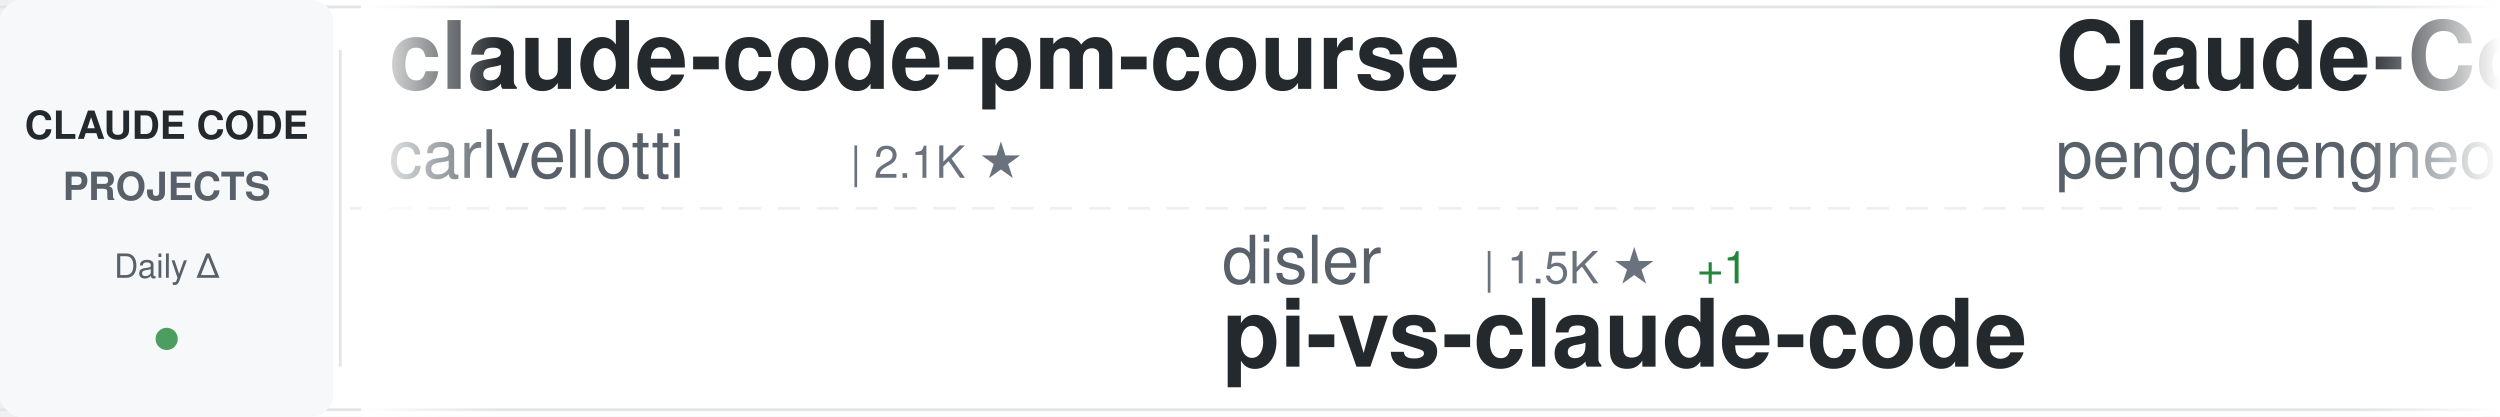
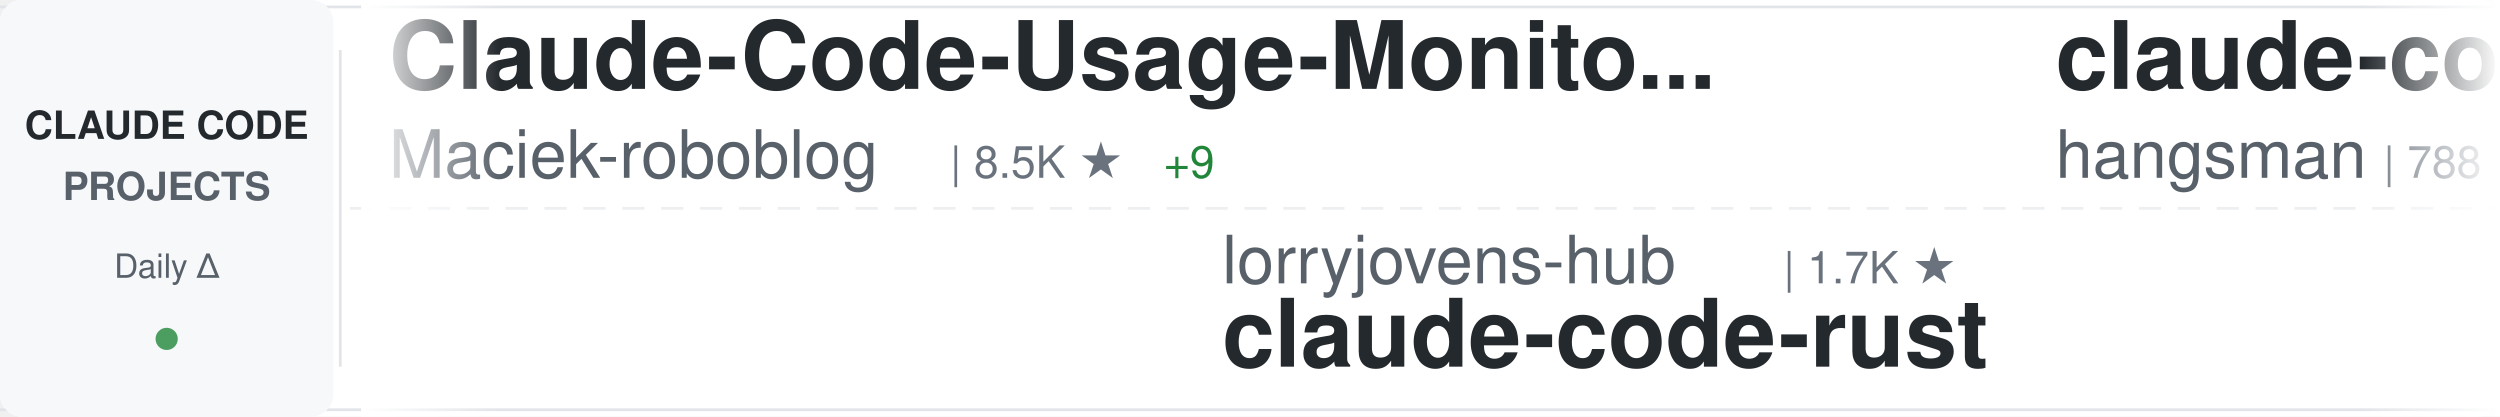
<svg xmlns="http://www.w3.org/2000/svg" width="900" height="150">
  <defs>
    <linearGradient id="awesomeLeftFade" x1="0%" y1="0%" x2="100%" y2="0%">
      <stop offset="0%" style="stop-color:#ffffff;stop-opacity:1" />
      <stop offset="100%" style="stop-color:#ffffff;stop-opacity:0" />
    </linearGradient>
    <linearGradient id="awesomeRightFade" x1="0%" y1="0%" x2="100%" y2="0%">
      <stop offset="0%" style="stop-color:#ffffff;stop-opacity:0" />
      <stop offset="100%" style="stop-color:#ffffff;stop-opacity:1" />
    </linearGradient>
  </defs>
  <rect width="900" height="150" fill="#ffffff" rx="8" />
  <rect x="0" y="2" width="900" height="1" fill="#e1e4e8" />
  <rect x="0" y="147" width="900" height="1" fill="#e1e4e8" />
  <line x1="0" y1="75" x2="900" y2="75" stroke="#e1e4e8" stroke-width="1" stroke-dasharray="8 6" opacity="0.6" />
  <rect x="0" y="0" width="120" height="150" fill="#f6f8fa" rx="8" />
  <text x="60" y="50" font-family="-apple-system, BlinkMacSystemFont, 'Segoe UI', Helvetica, Arial, sans-serif" font-size="14" font-weight="600" fill="#24292e" text-anchor="middle">CLAUDE CODE</text>
  <text x="60" y="72" font-family="-apple-system, BlinkMacSystemFont, 'Segoe UI', Helvetica, Arial, sans-serif" font-size="14" font-weight="600" fill="#586069" text-anchor="middle">PROJECTS</text>
  <text x="60" y="100" font-family="-apple-system, BlinkMacSystemFont, 'Segoe UI', Helvetica, Arial, sans-serif" font-size="12" font-weight="500" fill="#586069" text-anchor="middle">Daily Δ</text>
  <circle cx="60" cy="122" r="4" fill="#22863a" opacity="0.8" />
  <rect x="122" y="18" width="1" height="114" fill="#e1e4e8" />
  <clipPath id="awesomeTickerClip">
    <rect x="130" y="0" width="770" height="150" />
  </clipPath>
  <g clip-path="url(#awesomeTickerClip)">
    <g id="awesomeTickerItems">
      <animateTransform attributeName="transform" attributeType="XML" type="translate" from="0 0" to="-3000 0" dur="54s" repeatCount="indefinite" />
      <g transform="translate(0, 0)">
-         <text x="140" y="32" font-family="-apple-system, BlinkMacSystemFont, 'Segoe UI', Helvetica, Arial, sans-serif" font-size="34" font-weight="600" fill="#24292e">claude-code-pm-course</text>
-         <text x="140" y="64" font-family="-apple-system, BlinkMacSystemFont, 'Segoe UI', Helvetica, Arial, sans-serif" font-size="24" font-weight="400" fill="#586069">carlvellotti</text>
-         <text x="306" y="64" font-family="-apple-system, BlinkMacSystemFont, 'Segoe UI', Helvetica, Arial, sans-serif" font-size="16" font-weight="500" fill="#6a737d">| 2.1K ★</text>
+         <text x="140" y="32" font-family="-apple-system, BlinkMacSystemFont, 'Segoe UI', Helvetica, Arial, sans-serif" font-size="34" font-weight="600" fill="#24292e">Claude-Code-Usage-Monito...</text>
+         <text x="140" y="64" font-family="-apple-system, BlinkMacSystemFont, 'Segoe UI', Helvetica, Arial, sans-serif" font-size="24" font-weight="400" fill="#586069">Maciek-roboblog</text>
+         <text x="342" y="64" font-family="-apple-system, BlinkMacSystemFont, 'Segoe UI', Helvetica, Arial, sans-serif" font-size="16" font-weight="500" fill="#6a737d">| 8.5K ★</text>
+         <text x="419" y="64" font-family="-apple-system, BlinkMacSystemFont, 'Segoe UI', Helvetica, Arial, sans-serif" font-size="16" font-weight="500" fill="#22863a"> +9</text>
      </g>
      <g transform="translate(300, 0)">
-         <text x="140" y="102" font-family="-apple-system, BlinkMacSystemFont, 'Segoe UI', Helvetica, Arial, sans-serif" font-size="24" font-weight="400" fill="#586069">disler</text>
-         <text x="234" y="102" font-family="-apple-system, BlinkMacSystemFont, 'Segoe UI', Helvetica, Arial, sans-serif" font-size="16" font-weight="500" fill="#6a737d">| 1.5K ★</text>
-         <text x="311" y="102" font-family="-apple-system, BlinkMacSystemFont, 'Segoe UI', Helvetica, Arial, sans-serif" font-size="16" font-weight="500" fill="#22863a"> +1</text>
-         <text x="140" y="132" font-family="-apple-system, BlinkMacSystemFont, 'Segoe UI', Helvetica, Arial, sans-serif" font-size="34" font-weight="600" fill="#24292e">pi-vs-claude-code</text>
+         <text x="140" y="102" font-family="-apple-system, BlinkMacSystemFont, 'Segoe UI', Helvetica, Arial, sans-serif" font-size="24" font-weight="400" fill="#586069">lorryjovens-hub</text>
+         <text x="342" y="102" font-family="-apple-system, BlinkMacSystemFont, 'Segoe UI', Helvetica, Arial, sans-serif" font-size="16" font-weight="500" fill="#6a737d">| 1.7K ★</text>
+         <text x="140" y="132" font-family="-apple-system, BlinkMacSystemFont, 'Segoe UI', Helvetica, Arial, sans-serif" font-size="34" font-weight="600" fill="#24292e">claude-code-rust</text>
      </g>
      <g transform="translate(600, 0)">
-         <text x="140" y="32" font-family="-apple-system, BlinkMacSystemFont, 'Segoe UI', Helvetica, Arial, sans-serif" font-size="34" font-weight="600" fill="#24292e">Claude-Code</text>
-         <text x="140" y="64" font-family="-apple-system, BlinkMacSystemFont, 'Segoe UI', Helvetica, Arial, sans-serif" font-size="24" font-weight="400" fill="#586069">pengchengneo</text>
-         <text x="306" y="64" font-family="-apple-system, BlinkMacSystemFont, 'Segoe UI', Helvetica, Arial, sans-serif" font-size="16" font-weight="500" fill="#6a737d">| 1.7K ★</text>
-         <text x="383" y="64" font-family="-apple-system, BlinkMacSystemFont, 'Segoe UI', Helvetica, Arial, sans-serif" font-size="16" font-weight="500" fill="#22863a"> +1</text>
+         <text x="140" y="32" font-family="-apple-system, BlinkMacSystemFont, 'Segoe UI', Helvetica, Arial, sans-serif" font-size="34" font-weight="600" fill="#24292e">claude-code-source</text>
+         <text x="140" y="64" font-family="-apple-system, BlinkMacSystemFont, 'Segoe UI', Helvetica, Arial, sans-serif" font-size="24" font-weight="400" fill="#586069">hangsman</text>
+         <text x="258" y="64" font-family="-apple-system, BlinkMacSystemFont, 'Segoe UI', Helvetica, Arial, sans-serif" font-size="16" font-weight="500" fill="#6a737d">| 788 ★</text>
      </g>
      <g transform="translate(900, 0)">
-         <text x="140" y="102" font-family="-apple-system, BlinkMacSystemFont, 'Segoe UI', Helvetica, Arial, sans-serif" font-size="24" font-weight="400" fill="#586069">ding113</text>
-         <text x="246" y="102" font-family="-apple-system, BlinkMacSystemFont, 'Segoe UI', Helvetica, Arial, sans-serif" font-size="16" font-weight="500" fill="#6a737d">| 3.3K ★</text>
-         <text x="323" y="102" font-family="-apple-system, BlinkMacSystemFont, 'Segoe UI', Helvetica, Arial, sans-serif" font-size="16" font-weight="500" fill="#22863a"> +2</text>
-         <text x="140" y="132" font-family="-apple-system, BlinkMacSystemFont, 'Segoe UI', Helvetica, Arial, sans-serif" font-size="34" font-weight="600" fill="#24292e">claude-code-hub</text>
+         <text x="140" y="102" font-family="-apple-system, BlinkMacSystemFont, 'Segoe UI', Helvetica, Arial, sans-serif" font-size="24" font-weight="400" fill="#586069">liuup</text>
+         <text x="222" y="102" font-family="-apple-system, BlinkMacSystemFont, 'Segoe UI', Helvetica, Arial, sans-serif" font-size="16" font-weight="500" fill="#6a737d">| 3.6K ★</text>
+         <text x="299" y="102" font-family="-apple-system, BlinkMacSystemFont, 'Segoe UI', Helvetica, Arial, sans-serif" font-size="16" font-weight="500" fill="#22863a"> +14</text>
+         <text x="140" y="132" font-family="-apple-system, BlinkMacSystemFont, 'Segoe UI', Helvetica, Arial, sans-serif" font-size="34" font-weight="600" fill="#24292e">claude-code-analysis</text>
      </g>
      <g transform="translate(1200, 0)">
-         <text x="140" y="32" font-family="-apple-system, BlinkMacSystemFont, 'Segoe UI', Helvetica, Arial, sans-serif" font-size="34" font-weight="600" fill="#24292e">everything-claude-code-z...</text>
-         <text x="140" y="64" font-family="-apple-system, BlinkMacSystemFont, 'Segoe UI', Helvetica, Arial, sans-serif" font-size="24" font-weight="400" fill="#586069">xu-xiang</text>
-         <text x="258" y="64" font-family="-apple-system, BlinkMacSystemFont, 'Segoe UI', Helvetica, Arial, sans-serif" font-size="16" font-weight="500" fill="#6a737d">| 1.7K ★</text>
-         <text x="335" y="64" font-family="-apple-system, BlinkMacSystemFont, 'Segoe UI', Helvetica, Arial, sans-serif" font-size="16" font-weight="500" fill="#22863a"> +12</text>
+         <text x="140" y="32" font-family="-apple-system, BlinkMacSystemFont, 'Segoe UI', Helvetica, Arial, sans-serif" font-size="34" font-weight="600" fill="#24292e">claude-code-prompts</text>
+         <text x="140" y="64" font-family="-apple-system, BlinkMacSystemFont, 'Segoe UI', Helvetica, Arial, sans-serif" font-size="24" font-weight="400" fill="#586069">repowise-dev</text>
+         <text x="306" y="64" font-family="-apple-system, BlinkMacSystemFont, 'Segoe UI', Helvetica, Arial, sans-serif" font-size="16" font-weight="500" fill="#6a737d">| 1.2K ★</text>
+         <text x="383" y="64" font-family="-apple-system, BlinkMacSystemFont, 'Segoe UI', Helvetica, Arial, sans-serif" font-size="16" font-weight="500" fill="#22863a"> +3</text>
      </g>
      <g transform="translate(1500, 0)">
+         <text x="140" y="102" font-family="-apple-system, BlinkMacSystemFont, 'Segoe UI', Helvetica, Arial, sans-serif" font-size="24" font-weight="400" fill="#586069">ghuntley</text>
+         <text x="258" y="102" font-family="-apple-system, BlinkMacSystemFont, 'Segoe UI', Helvetica, Arial, sans-serif" font-size="16" font-weight="500" fill="#6a737d">| 986 ★</text>
+         <text x="140" y="132" font-family="-apple-system, BlinkMacSystemFont, 'Segoe UI', Helvetica, Arial, sans-serif" font-size="34" font-weight="600" fill="#24292e">claude-code-source-code-...</text>
+       </g>
+       <g transform="translate(1800, 0)">
+         <text x="140" y="32" font-family="-apple-system, BlinkMacSystemFont, 'Segoe UI', Helvetica, Arial, sans-serif" font-size="34" font-weight="600" fill="#24292e">claude-code-source-code</text>
+         <text x="140" y="64" font-family="-apple-system, BlinkMacSystemFont, 'Segoe UI', Helvetica, Arial, sans-serif" font-size="24" font-weight="400" fill="#586069">777genius</text>
+         <text x="270" y="64" font-family="-apple-system, BlinkMacSystemFont, 'Segoe UI', Helvetica, Arial, sans-serif" font-size="16" font-weight="500" fill="#6a737d">| 920 ★</text>
+         <text x="338" y="64" font-family="-apple-system, BlinkMacSystemFont, 'Segoe UI', Helvetica, Arial, sans-serif" font-size="16" font-weight="500" fill="#22863a"> +1</text>
+       </g>
+       <g transform="translate(2100, 0)">
        <text x="140" y="102" font-family="-apple-system, BlinkMacSystemFont, 'Segoe UI', Helvetica, Arial, sans-serif" font-size="24" font-weight="400" fill="#586069">jeremylongshore</text>
        <text x="342" y="102" font-family="-apple-system, BlinkMacSystemFont, 'Segoe UI', Helvetica, Arial, sans-serif" font-size="16" font-weight="500" fill="#6a737d">| 2.5K ★</text>
        <text x="419" y="102" font-family="-apple-system, BlinkMacSystemFont, 'Segoe UI', Helvetica, Arial, sans-serif" font-size="16" font-weight="500" fill="#22863a"> +4</text>
        <text x="140" y="132" font-family="-apple-system, BlinkMacSystemFont, 'Segoe UI', Helvetica, Arial, sans-serif" font-size="34" font-weight="600" fill="#24292e">claude-code-plugins-plus...</text>
      </g>
-       <g transform="translate(1800, 0)">
-         <text x="140" y="32" font-family="-apple-system, BlinkMacSystemFont, 'Segoe UI', Helvetica, Arial, sans-serif" font-size="34" font-weight="600" fill="#24292e">my-claude-code-setup</text>
-         <text x="140" y="64" font-family="-apple-system, BlinkMacSystemFont, 'Segoe UI', Helvetica, Arial, sans-serif" font-size="24" font-weight="400" fill="#586069">centminmod</text>
-         <text x="282" y="64" font-family="-apple-system, BlinkMacSystemFont, 'Segoe UI', Helvetica, Arial, sans-serif" font-size="16" font-weight="500" fill="#6a737d">| 2.5K ★</text>
-         <text x="359" y="64" font-family="-apple-system, BlinkMacSystemFont, 'Segoe UI', Helvetica, Arial, sans-serif" font-size="16" font-weight="500" fill="#22863a"> +3</text>
-       </g>
-       <g transform="translate(2100, 0)">
-         <text x="140" y="102" font-family="-apple-system, BlinkMacSystemFont, 'Segoe UI', Helvetica, Arial, sans-serif" font-size="24" font-weight="400" fill="#586069">LING71671</text>
-         <text x="270" y="102" font-family="-apple-system, BlinkMacSystemFont, 'Segoe UI', Helvetica, Arial, sans-serif" font-size="16" font-weight="500" fill="#6a737d">| 922 ★</text>
-         <text x="338" y="102" font-family="-apple-system, BlinkMacSystemFont, 'Segoe UI', Helvetica, Arial, sans-serif" font-size="16" font-weight="500" fill="#22863a"> +2</text>
-         <text x="140" y="132" font-family="-apple-system, BlinkMacSystemFont, 'Segoe UI', Helvetica, Arial, sans-serif" font-size="34" font-weight="600" fill="#24292e">Open-ClaudeCode</text>
-       </g>
      <g transform="translate(2400, 0)">
-         <text x="140" y="32" font-family="-apple-system, BlinkMacSystemFont, 'Segoe UI', Helvetica, Arial, sans-serif" font-size="34" font-weight="600" fill="#24292e">claude-code-system-promp...</text>
-         <text x="140" y="64" font-family="-apple-system, BlinkMacSystemFont, 'Segoe UI', Helvetica, Arial, sans-serif" font-size="24" font-weight="400" fill="#586069">Piebald-AI</text>
-         <text x="282" y="64" font-family="-apple-system, BlinkMacSystemFont, 'Segoe UI', Helvetica, Arial, sans-serif" font-size="16" font-weight="500" fill="#6a737d">| 11.9K ★</text>
-         <text x="368" y="64" font-family="-apple-system, BlinkMacSystemFont, 'Segoe UI', Helvetica, Arial, sans-serif" font-size="16" font-weight="500" fill="#22863a"> +16</text>
+         <text x="140" y="32" font-family="-apple-system, BlinkMacSystemFont, 'Segoe UI', Helvetica, Arial, sans-serif" font-size="34" font-weight="600" fill="#24292e">claude-code-best-practic...</text>
+         <text x="140" y="64" font-family="-apple-system, BlinkMacSystemFont, 'Segoe UI', Helvetica, Arial, sans-serif" font-size="24" font-weight="400" fill="#586069">shanraisshan</text>
+         <text x="306" y="64" font-family="-apple-system, BlinkMacSystemFont, 'Segoe UI', Helvetica, Arial, sans-serif" font-size="16" font-weight="500" fill="#6a737d">| 63.1K ★</text>
+         <text x="392" y="64" font-family="-apple-system, BlinkMacSystemFont, 'Segoe UI', Helvetica, Arial, sans-serif" font-size="16" font-weight="500" fill="#22863a"> +70</text>
      </g>
      <g transform="translate(2700, 0)">
-         <text x="140" y="102" font-family="-apple-system, BlinkMacSystemFont, 'Segoe UI', Helvetica, Arial, sans-serif" font-size="24" font-weight="400" fill="#586069">Pimzino</text>
-         <text x="246" y="102" font-family="-apple-system, BlinkMacSystemFont, 'Segoe UI', Helvetica, Arial, sans-serif" font-size="16" font-weight="500" fill="#6a737d">| 3.8K ★</text>
-         <text x="323" y="102" font-family="-apple-system, BlinkMacSystemFont, 'Segoe UI', Helvetica, Arial, sans-serif" font-size="16" font-weight="500" fill="#22863a"> +1</text>
-         <text x="140" y="132" font-family="-apple-system, BlinkMacSystemFont, 'Segoe UI', Helvetica, Arial, sans-serif" font-size="34" font-weight="600" fill="#24292e">claude-code-spec-workflo...</text>
+         <text x="140" y="102" font-family="-apple-system, BlinkMacSystemFont, 'Segoe UI', Helvetica, Arial, sans-serif" font-size="24" font-weight="400" fill="#586069">multica-ai</text>
+         <text x="282" y="102" font-family="-apple-system, BlinkMacSystemFont, 'Segoe UI', Helvetica, Arial, sans-serif" font-size="16" font-weight="500" fill="#6a737d">| 194.5K ★</text>
+         <text x="377" y="102" font-family="-apple-system, BlinkMacSystemFont, 'Segoe UI', Helvetica, Arial, sans-serif" font-size="16" font-weight="500" fill="#22863a"> +428</text>
+         <text x="140" y="132" font-family="-apple-system, BlinkMacSystemFont, 'Segoe UI', Helvetica, Arial, sans-serif" font-size="34" font-weight="600" fill="#24292e">andrej-karpathy-skills</text>
      </g>
      <g transform="translate(3000, 0)">
-         <text x="140" y="32" font-family="-apple-system, BlinkMacSystemFont, 'Segoe UI', Helvetica, Arial, sans-serif" font-size="34" font-weight="600" fill="#24292e">claude-code-pm-course</text>
-         <text x="140" y="64" font-family="-apple-system, BlinkMacSystemFont, 'Segoe UI', Helvetica, Arial, sans-serif" font-size="24" font-weight="400" fill="#586069">carlvellotti</text>
-         <text x="306" y="64" font-family="-apple-system, BlinkMacSystemFont, 'Segoe UI', Helvetica, Arial, sans-serif" font-size="16" font-weight="500" fill="#6a737d">| 2.1K ★</text>
+         <text x="140" y="32" font-family="-apple-system, BlinkMacSystemFont, 'Segoe UI', Helvetica, Arial, sans-serif" font-size="34" font-weight="600" fill="#24292e">Claude-Code-Usage-Monito...</text>
+         <text x="140" y="64" font-family="-apple-system, BlinkMacSystemFont, 'Segoe UI', Helvetica, Arial, sans-serif" font-size="24" font-weight="400" fill="#586069">Maciek-roboblog</text>
+         <text x="342" y="64" font-family="-apple-system, BlinkMacSystemFont, 'Segoe UI', Helvetica, Arial, sans-serif" font-size="16" font-weight="500" fill="#6a737d">| 8.5K ★</text>
+         <text x="419" y="64" font-family="-apple-system, BlinkMacSystemFont, 'Segoe UI', Helvetica, Arial, sans-serif" font-size="16" font-weight="500" fill="#22863a"> +9</text>
      </g>
      <g transform="translate(3300, 0)">
-         <text x="140" y="102" font-family="-apple-system, BlinkMacSystemFont, 'Segoe UI', Helvetica, Arial, sans-serif" font-size="24" font-weight="400" fill="#586069">disler</text>
-         <text x="234" y="102" font-family="-apple-system, BlinkMacSystemFont, 'Segoe UI', Helvetica, Arial, sans-serif" font-size="16" font-weight="500" fill="#6a737d">| 1.5K ★</text>
-         <text x="311" y="102" font-family="-apple-system, BlinkMacSystemFont, 'Segoe UI', Helvetica, Arial, sans-serif" font-size="16" font-weight="500" fill="#22863a"> +1</text>
-         <text x="140" y="132" font-family="-apple-system, BlinkMacSystemFont, 'Segoe UI', Helvetica, Arial, sans-serif" font-size="34" font-weight="600" fill="#24292e">pi-vs-claude-code</text>
+         <text x="140" y="102" font-family="-apple-system, BlinkMacSystemFont, 'Segoe UI', Helvetica, Arial, sans-serif" font-size="24" font-weight="400" fill="#586069">lorryjovens-hub</text>
+         <text x="342" y="102" font-family="-apple-system, BlinkMacSystemFont, 'Segoe UI', Helvetica, Arial, sans-serif" font-size="16" font-weight="500" fill="#6a737d">| 1.7K ★</text>
+         <text x="140" y="132" font-family="-apple-system, BlinkMacSystemFont, 'Segoe UI', Helvetica, Arial, sans-serif" font-size="34" font-weight="600" fill="#24292e">claude-code-rust</text>
      </g>
      <g transform="translate(3600, 0)">
-         <text x="140" y="32" font-family="-apple-system, BlinkMacSystemFont, 'Segoe UI', Helvetica, Arial, sans-serif" font-size="34" font-weight="600" fill="#24292e">Claude-Code</text>
-         <text x="140" y="64" font-family="-apple-system, BlinkMacSystemFont, 'Segoe UI', Helvetica, Arial, sans-serif" font-size="24" font-weight="400" fill="#586069">pengchengneo</text>
-         <text x="306" y="64" font-family="-apple-system, BlinkMacSystemFont, 'Segoe UI', Helvetica, Arial, sans-serif" font-size="16" font-weight="500" fill="#6a737d">| 1.7K ★</text>
-         <text x="383" y="64" font-family="-apple-system, BlinkMacSystemFont, 'Segoe UI', Helvetica, Arial, sans-serif" font-size="16" font-weight="500" fill="#22863a"> +1</text>
+         <text x="140" y="32" font-family="-apple-system, BlinkMacSystemFont, 'Segoe UI', Helvetica, Arial, sans-serif" font-size="34" font-weight="600" fill="#24292e">claude-code-source</text>
+         <text x="140" y="64" font-family="-apple-system, BlinkMacSystemFont, 'Segoe UI', Helvetica, Arial, sans-serif" font-size="24" font-weight="400" fill="#586069">hangsman</text>
+         <text x="258" y="64" font-family="-apple-system, BlinkMacSystemFont, 'Segoe UI', Helvetica, Arial, sans-serif" font-size="16" font-weight="500" fill="#6a737d">| 788 ★</text>
      </g>
      <g transform="translate(3900, 0)">
-         <text x="140" y="102" font-family="-apple-system, BlinkMacSystemFont, 'Segoe UI', Helvetica, Arial, sans-serif" font-size="24" font-weight="400" fill="#586069">ding113</text>
-         <text x="246" y="102" font-family="-apple-system, BlinkMacSystemFont, 'Segoe UI', Helvetica, Arial, sans-serif" font-size="16" font-weight="500" fill="#6a737d">| 3.3K ★</text>
-         <text x="323" y="102" font-family="-apple-system, BlinkMacSystemFont, 'Segoe UI', Helvetica, Arial, sans-serif" font-size="16" font-weight="500" fill="#22863a"> +2</text>
-         <text x="140" y="132" font-family="-apple-system, BlinkMacSystemFont, 'Segoe UI', Helvetica, Arial, sans-serif" font-size="34" font-weight="600" fill="#24292e">claude-code-hub</text>
+         <text x="140" y="102" font-family="-apple-system, BlinkMacSystemFont, 'Segoe UI', Helvetica, Arial, sans-serif" font-size="24" font-weight="400" fill="#586069">liuup</text>
+         <text x="222" y="102" font-family="-apple-system, BlinkMacSystemFont, 'Segoe UI', Helvetica, Arial, sans-serif" font-size="16" font-weight="500" fill="#6a737d">| 3.6K ★</text>
+         <text x="299" y="102" font-family="-apple-system, BlinkMacSystemFont, 'Segoe UI', Helvetica, Arial, sans-serif" font-size="16" font-weight="500" fill="#22863a"> +14</text>
+         <text x="140" y="132" font-family="-apple-system, BlinkMacSystemFont, 'Segoe UI', Helvetica, Arial, sans-serif" font-size="34" font-weight="600" fill="#24292e">claude-code-analysis</text>
      </g>
    </g>
  </g>
  <rect x="130" y="0" width="50" height="150" fill="url(#awesomeLeftFade)" />
  <rect x="850" y="0" width="50" height="150" fill="url(#awesomeRightFade)" />
</svg>
